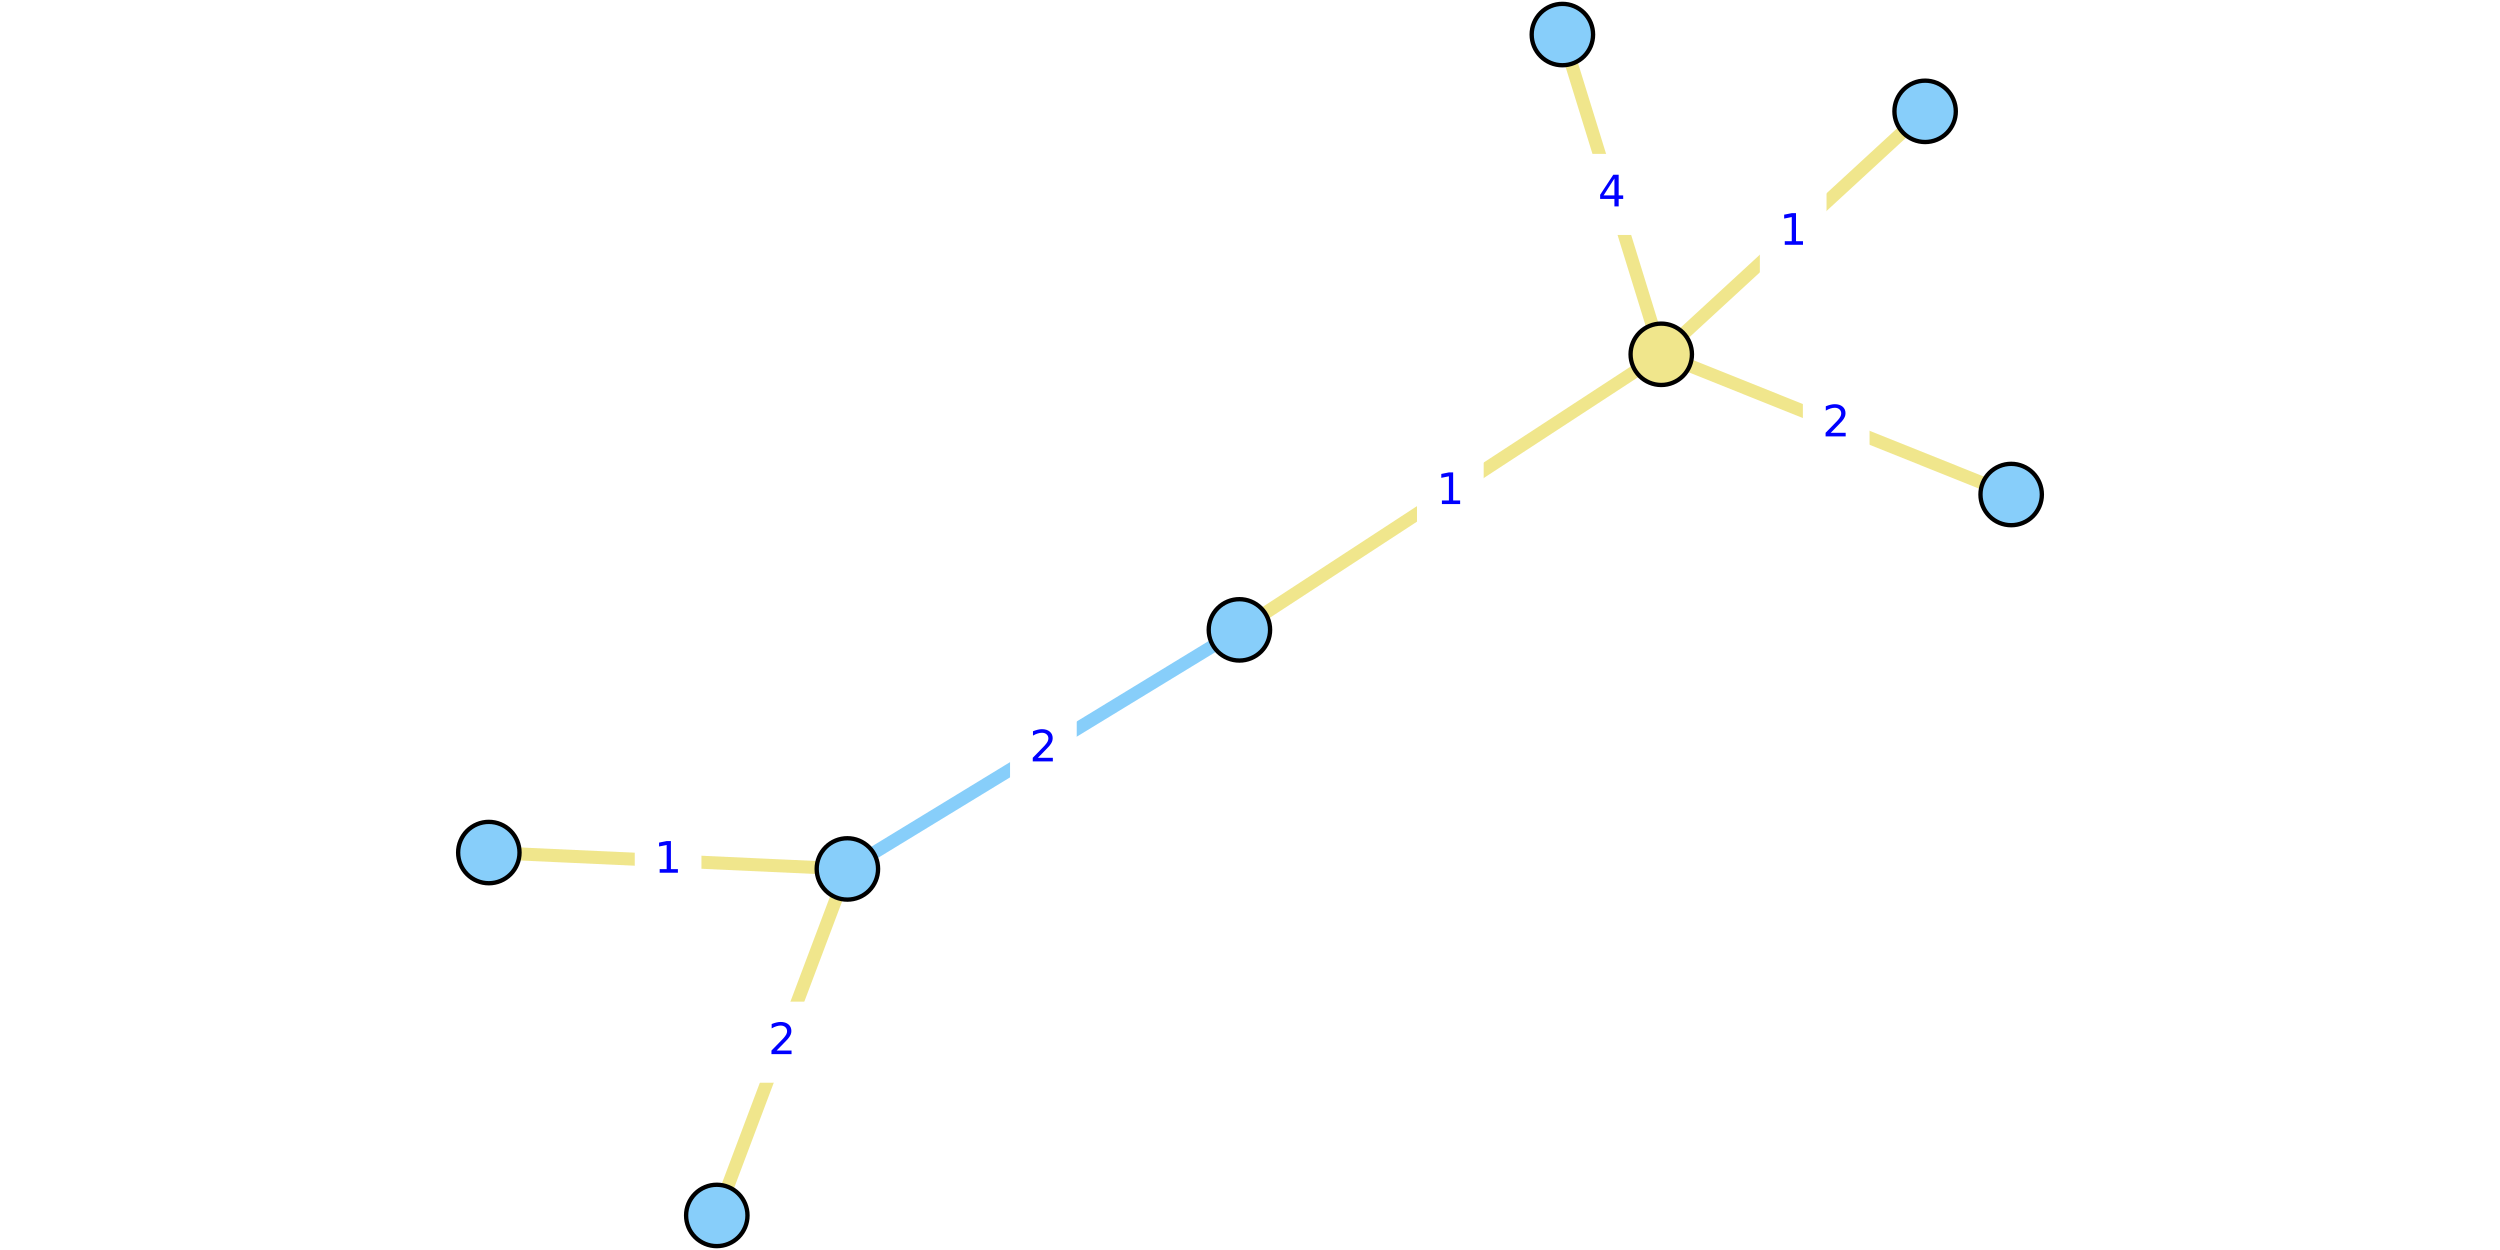
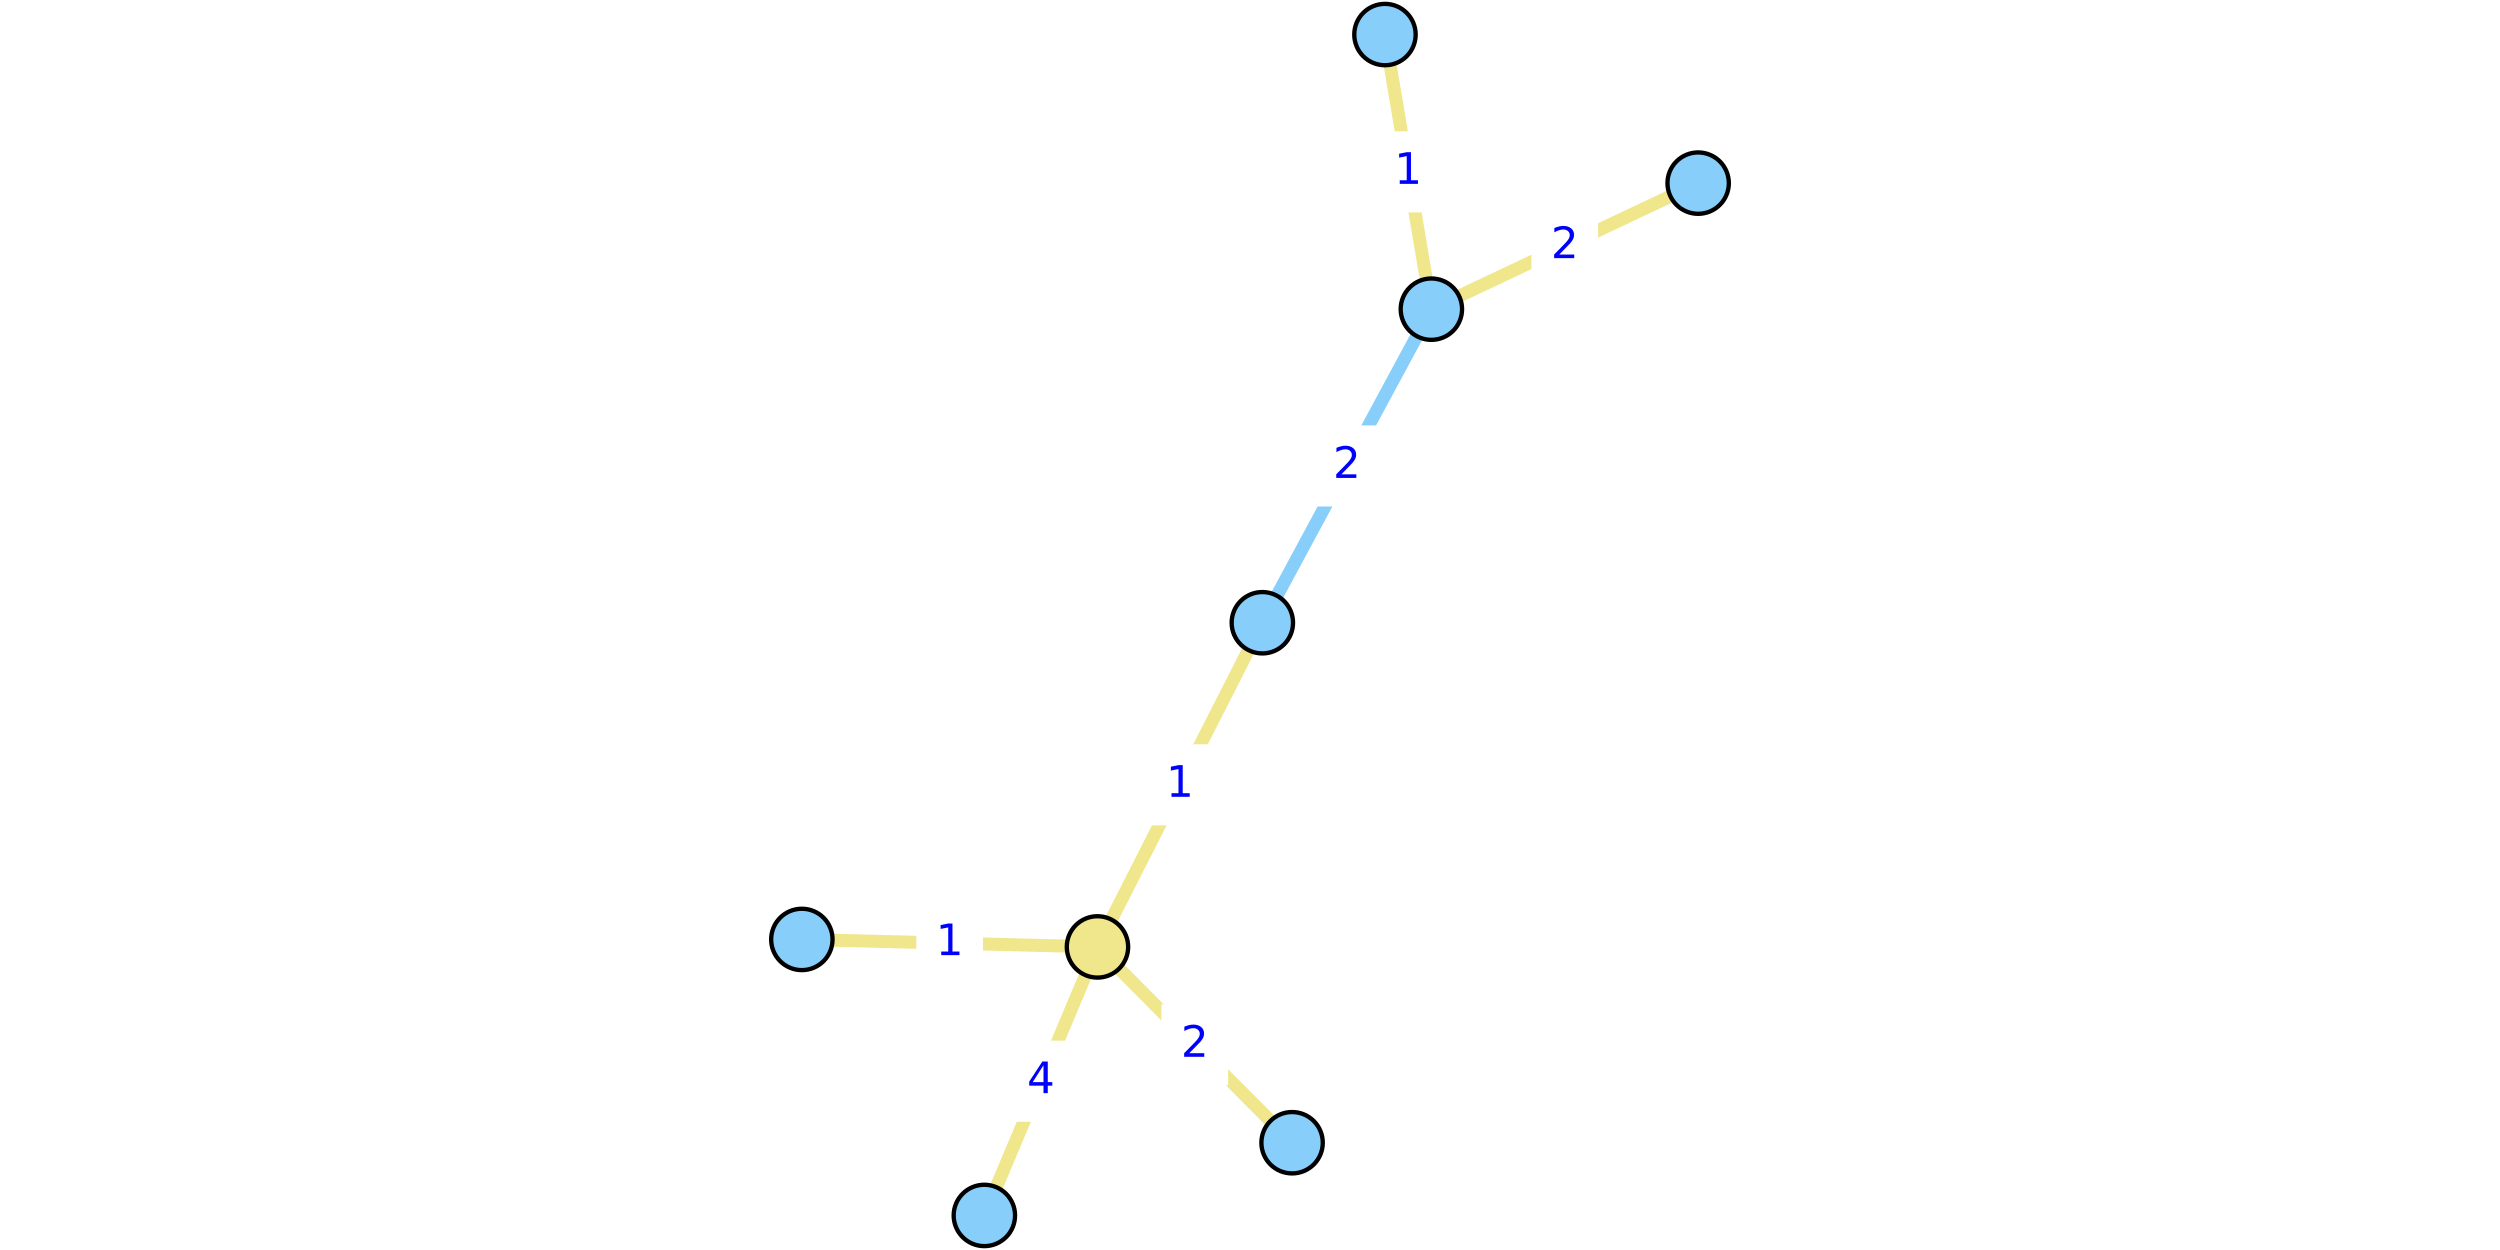
<svg xmlns="http://www.w3.org/2000/svg" xmlns:xlink="http://www.w3.org/1999/xlink" height="288pt" version="1.1" viewBox="0 0 576 288" width="576pt">
  <defs>
    <style type="text/css">
*{stroke-linecap:butt;stroke-linejoin:round;}
  </style>
  </defs>
  <g id="figure_1">
    <g id="patch_1">
      <path d="M 0 288  L 576 288  L 576 0  L 0 0  z " style="fill:#ffffff;" />
    </g>
    <g id="axes_1">
      <g id="patch_2">
-         <path d="M 105.611 285.48  L 470.389 285.48  L 470.389 2.52  L 105.611 2.52  z " style="fill:#ffffff;" />
+         <path d="M 180.616 285.48  L 395.384 285.48  L 395.384 2.52  L 180.616 2.52  z " style="fill:#ffffff;" />
      </g>
      <g id="matplotlib.axis_1" />
      <g id="matplotlib.axis_2" />
      <g id="line2d_1">
-         <path clip-path="url(#p7ae10bed1e)" d="M 195.236 200.201  L 285.558 145.121  " style="fill:none;stroke:#87cefa;stroke-linecap:square;stroke-width:3;" />
+         <path clip-path="url(#p1126356010)" d="M 329.788 71.233  L 290.844 143.478  " style="fill:none;stroke:#87cefa;stroke-linecap:square;stroke-width:3;" />
      </g>
      <g id="line2d_2">
-         <path clip-path="url(#p7ae10bed1e)" d="M 463.374 113.938  L 382.755 81.63  " style="fill:none;stroke:#f0e68c;stroke-linecap:square;stroke-width:3;" />
+         <path clip-path="url(#p1126356010)" d="M 297.697 263.284  L 252.856 218.17  " style="fill:none;stroke:#f0e68c;stroke-linecap:square;stroke-width:3;" />
      </g>
      <g id="line2d_3">
-         <path clip-path="url(#p7ae10bed1e)" d="M 359.971 7.962  L 382.755 81.63  " style="fill:none;stroke:#f0e68c;stroke-linecap:square;stroke-width:3;" />
+         <path clip-path="url(#p1126356010)" d="M 226.797 280.038  L 252.856 218.17  " style="fill:none;stroke:#f0e68c;stroke-linecap:square;stroke-width:3;" />
      </g>
      <g id="line2d_4">
-         <path clip-path="url(#p7ae10bed1e)" d="M 382.755 81.63  L 443.548 25.653  " style="fill:none;stroke:#f0e68c;stroke-linecap:square;stroke-width:3;" />
+         <path clip-path="url(#p1126356010)" d="M 252.856 218.17  L 184.746 216.445  " style="fill:none;stroke:#f0e68c;stroke-linecap:square;stroke-width:3;" />
      </g>
      <g id="line2d_5">
-         <path clip-path="url(#p7ae10bed1e)" d="M 382.755 81.63  L 285.558 145.121  " style="fill:none;stroke:#f0e68c;stroke-linecap:square;stroke-width:3;" />
+         <path clip-path="url(#p1126356010)" d="M 252.856 218.17  L 290.844 143.478  " style="fill:none;stroke:#f0e68c;stroke-linecap:square;stroke-width:3;" />
      </g>
      <g id="line2d_6">
-         <path clip-path="url(#p7ae10bed1e)" d="M 112.626 196.429  L 195.236 200.201  " style="fill:none;stroke:#f0e68c;stroke-linecap:square;stroke-width:3;" />
+         <path clip-path="url(#p1126356010)" d="M 319.094 7.962  L 329.788 71.233  " style="fill:none;stroke:#f0e68c;stroke-linecap:square;stroke-width:3;" />
      </g>
      <g id="line2d_7">
-         <path clip-path="url(#p7ae10bed1e)" d="M 195.236 200.201  L 165.149 280.038  " style="fill:none;stroke:#f0e68c;stroke-linecap:square;stroke-width:3;" />
+         <path clip-path="url(#p1126356010)" d="M 329.788 71.233  L 391.254 42.192  " style="fill:none;stroke:#f0e68c;stroke-linecap:square;stroke-width:3;" />
      </g>
      <g id="text_1">
        <g id="patch_3">
-           <path d="M 233.216 181.5  L 247.579 181.5  L 247.579 163.822  L 233.216 163.822  z " style="fill:#ffffff;stroke:#ffffff;stroke-linejoin:miter;" />
+           <path d="M 303.135 116.195  L 317.497 116.195  L 317.497 98.517  L 303.135 98.517  z " style="fill:#ffffff;stroke:#ffffff;stroke-linejoin:miter;" />
        </g>
        <defs>
          <path d="M 19.188 8.297  L 53.609 8.297  L 53.609 0  L 7.328 0  L 7.328 8.297  Q 12.938 14.109 22.625 23.891  Q 32.328 33.688 34.812 36.531  Q 39.547 41.844 41.422 45.531  Q 43.312 49.219 43.312 52.781  Q 43.312 58.594 39.234 62.25  Q 35.156 65.922 28.609 65.922  Q 23.969 65.922 18.812 64.312  Q 13.672 62.703 7.812 59.422  L 7.812 69.391  Q 13.766 71.781 18.938 73  Q 24.125 74.219 28.422 74.219  Q 39.75 74.219 46.484 68.547  Q 53.219 62.891 53.219 53.422  Q 53.219 48.922 51.531 44.891  Q 49.859 40.875 45.406 35.406  Q 44.188 33.984 37.641 27.219  Q 31.109 20.453 19.188 8.297  z " id="DejaVuSans-32" />
        </defs>
-         <g style="fill:#0000ff;" transform="translate(237.2161 175.4206)scale(0.1 -0.1)">
+         <g style="fill:#0000ff;" transform="translate(307.1347 110.1149)scale(0.1 -0.1)">
          <use xlink:href="#DejaVuSans-32" />
        </g>
      </g>
      <g id="text_2">
        <g id="patch_4">
-           <path d="M 415.883 106.623  L 430.246 106.623  L 430.246 88.945  L 415.883 88.945  z " style="fill:#ffffff;stroke:#ffffff;stroke-linejoin:miter;" />
+           <path d="M 268.096 249.566  L 282.458 249.566  L 282.458 231.888  L 268.096 231.888  z " style="fill:#ffffff;stroke:#ffffff;stroke-linejoin:miter;" />
        </g>
-         <g style="fill:#0000ff;" transform="translate(419.8835 100.5435)scale(0.1 -0.1)">
+         <g style="fill:#0000ff;" transform="translate(272.0956 243.4862)scale(0.1 -0.1)">
          <use xlink:href="#DejaVuSans-32" />
        </g>
      </g>
      <g id="text_3">
        <g id="patch_5">
-           <path d="M 364.182 53.635  L 378.544 53.635  L 378.544 35.957  L 364.182 35.957  z " style="fill:#ffffff;stroke:#ffffff;stroke-linejoin:miter;" />
+           <path d="M 232.645 257.943  L 247.008 257.943  L 247.008 240.265  L 232.645 240.265  z " style="fill:#ffffff;stroke:#ffffff;stroke-linejoin:miter;" />
        </g>
        <defs>
          <path d="M 37.797 64.312  L 12.891 25.391  L 37.797 25.391  z M 35.203 72.906  L 47.609 72.906  L 47.609 25.391  L 58.016 25.391  L 58.016 17.188  L 47.609 17.188  L 47.609 0  L 37.797 0  L 37.797 17.188  L 4.891 17.188  L 4.891 26.703  z " id="DejaVuSans-34" />
        </defs>
-         <g style="fill:#0000ff;" transform="translate(368.1819 47.55526)scale(0.1 -0.1)">
+         <g style="fill:#0000ff;" transform="translate(236.6453 251.8634)scale(0.1 -0.1)">
          <use xlink:href="#DejaVuSans-34" />
        </g>
      </g>
      <g id="text_4">
        <g id="patch_6">
-           <path d="M 405.97 62.48  L 420.333 62.48  L 420.333 44.802  L 405.97 44.802  z " style="fill:#ffffff;stroke:#ffffff;stroke-linejoin:miter;" />
+           <path d="M 211.62 226.146  L 225.982 226.146  L 225.982 208.468  L 211.62 208.468  z " style="fill:#ffffff;stroke:#ffffff;stroke-linejoin:miter;" />
        </g>
        <defs>
          <path d="M 12.406 8.297  L 28.516 8.297  L 28.516 63.922  L 10.984 60.406  L 10.984 69.391  L 28.422 72.906  L 38.281 72.906  L 38.281 8.297  L 54.391 8.297  L 54.391 0  L 12.406 0  z " id="DejaVuSans-31" />
        </defs>
-         <g style="fill:#0000ff;" transform="translate(409.9704 56.40079)scale(0.1 -0.1)">
+         <g style="fill:#0000ff;" transform="translate(215.62 220.0667)scale(0.1 -0.1)">
          <use xlink:href="#DejaVuSans-31" />
        </g>
      </g>
      <g id="text_5">
        <g id="patch_7">
-           <path d="M 326.975 122.215  L 341.338 122.215  L 341.338 104.537  L 326.975 104.537  z " style="fill:#ffffff;stroke:#ffffff;stroke-linejoin:miter;" />
+           <path d="M 264.669 189.663  L 279.032 189.663  L 279.032 171.985  L 264.669 171.985  z " style="fill:#ffffff;stroke:#ffffff;stroke-linejoin:miter;" />
        </g>
-         <g style="fill:#0000ff;" transform="translate(330.9755 116.135)scale(0.1 -0.1)">
+         <g style="fill:#0000ff;" transform="translate(268.669 183.5834)scale(0.1 -0.1)">
          <use xlink:href="#DejaVuSans-31" />
        </g>
      </g>
      <g id="text_6">
        <g id="patch_8">
-           <path d="M 146.75 207.154  L 161.112 207.154  L 161.112 189.476  L 146.75 189.476  z " style="fill:#ffffff;stroke:#ffffff;stroke-linejoin:miter;" />
+           <path d="M 317.26 48.436  L 331.622 48.436  L 331.622 30.758  L 317.26 30.758  z " style="fill:#ffffff;stroke:#ffffff;stroke-linejoin:miter;" />
        </g>
-         <g style="fill:#0000ff;" transform="translate(150.7497 201.0743)scale(0.1 -0.1)">
+         <g style="fill:#0000ff;" transform="translate(321.2598 42.35653)scale(0.1 -0.1)">
          <use xlink:href="#DejaVuSans-31" />
        </g>
      </g>
      <g id="text_7">
        <g id="patch_9">
-           <path d="M 173.011 248.959  L 187.374 248.959  L 187.374 231.281  L 173.011 231.281  z " style="fill:#ffffff;stroke:#ffffff;stroke-linejoin:miter;" />
+           <path d="M 353.34 65.551  L 367.702 65.551  L 367.702 47.873  L 353.34 47.873  z " style="fill:#ffffff;stroke:#ffffff;stroke-linejoin:miter;" />
        </g>
-         <g style="fill:#0000ff;" transform="translate(177.0112 242.8793)scale(0.1 -0.1)">
+         <g style="fill:#0000ff;" transform="translate(357.3397 59.47171)scale(0.1 -0.1)">
          <use xlink:href="#DejaVuSans-32" />
        </g>
      </g>
      <g id="PathCollection_1">
        <defs>
-           <path d="M 0 7.071  C 1.875 7.071 3.674 6.326 5 5  C 6.326 3.674 7.071 1.875 7.071 0  C 7.071 -1.875 6.326 -3.674 5 -5  C 3.674 -6.326 1.875 -7.071 0 -7.071  C -1.875 -7.071 -3.674 -6.326 -5 -5  C -6.326 -3.674 -7.071 -1.875 -7.071 0  C -7.071 1.875 -6.326 3.674 -5 5  C -3.674 6.326 -1.875 7.071 0 7.071  z " id="C0_0_3f7f31e82c" />
+           <path d="M 0 7.071  C 1.875 7.071 3.674 6.326 5 5  C 6.326 3.674 7.071 1.875 7.071 0  C 7.071 -1.875 6.326 -3.674 5 -5  C 3.674 -6.326 1.875 -7.071 0 -7.071  C -1.875 -7.071 -3.674 -6.326 -5 -5  C -6.326 -3.674 -7.071 -1.875 -7.071 0  C -7.071 1.875 -6.326 3.674 -5 5  C -3.674 6.326 -1.875 7.071 0 7.071  z " id="C0_0_c13a1e3903" />
        </defs>
-         <use style="fill:#87cefa;stroke:#000000;" x="463.374" xlink:href="#C0_0_3f7f31e82c" y="113.938" />
-         <use style="fill:#87cefa;stroke:#000000;" x="359.971" xlink:href="#C0_0_3f7f31e82c" y="7.962" />
-         <use style="fill:#87cefa;stroke:#000000;" x="112.626" xlink:href="#C0_0_3f7f31e82c" y="196.429" />
-         <use style="fill:#87cefa;stroke:#000000;" x="195.236" xlink:href="#C0_0_3f7f31e82c" y="200.201" />
-         <use style="fill:#87cefa;stroke:#000000;" x="443.548" xlink:href="#C0_0_3f7f31e82c" y="25.653" />
-         <use style="fill:#87cefa;stroke:#000000;" x="285.558" xlink:href="#C0_0_3f7f31e82c" y="145.121" />
-         <use style="fill:#87cefa;stroke:#000000;" x="165.149" xlink:href="#C0_0_3f7f31e82c" y="280.038" />
-         <use style="fill:#f0e68c;stroke:#000000;" x="382.755" xlink:href="#C0_0_3f7f31e82c" y="81.63" />
+         <use style="fill:#87cefa;stroke:#000000;" x="297.697" xlink:href="#C0_0_c13a1e3903" y="263.284" />
+         <use style="fill:#87cefa;stroke:#000000;" x="226.797" xlink:href="#C0_0_c13a1e3903" y="280.038" />
+         <use style="fill:#87cefa;stroke:#000000;" x="319.094" xlink:href="#C0_0_c13a1e3903" y="7.962" />
+         <use style="fill:#87cefa;stroke:#000000;" x="329.788" xlink:href="#C0_0_c13a1e3903" y="71.233" />
+         <use style="fill:#87cefa;stroke:#000000;" x="184.746" xlink:href="#C0_0_c13a1e3903" y="216.445" />
+         <use style="fill:#87cefa;stroke:#000000;" x="290.844" xlink:href="#C0_0_c13a1e3903" y="143.478" />
+         <use style="fill:#87cefa;stroke:#000000;" x="391.254" xlink:href="#C0_0_c13a1e3903" y="42.192" />
+         <use style="fill:#f0e68c;stroke:#000000;" x="252.856" xlink:href="#C0_0_c13a1e3903" y="218.17" />
      </g>
    </g>
  </g>
  <defs>
-     <clipPath id="p7ae10bed1e">
-       <rect height="282.96" width="364.779" x="105.611" y="2.52" />
+     <clipPath id="p1126356010">
+       <rect height="282.96" width="214.768" x="180.616" y="2.52" />
    </clipPath>
  </defs>
</svg>
